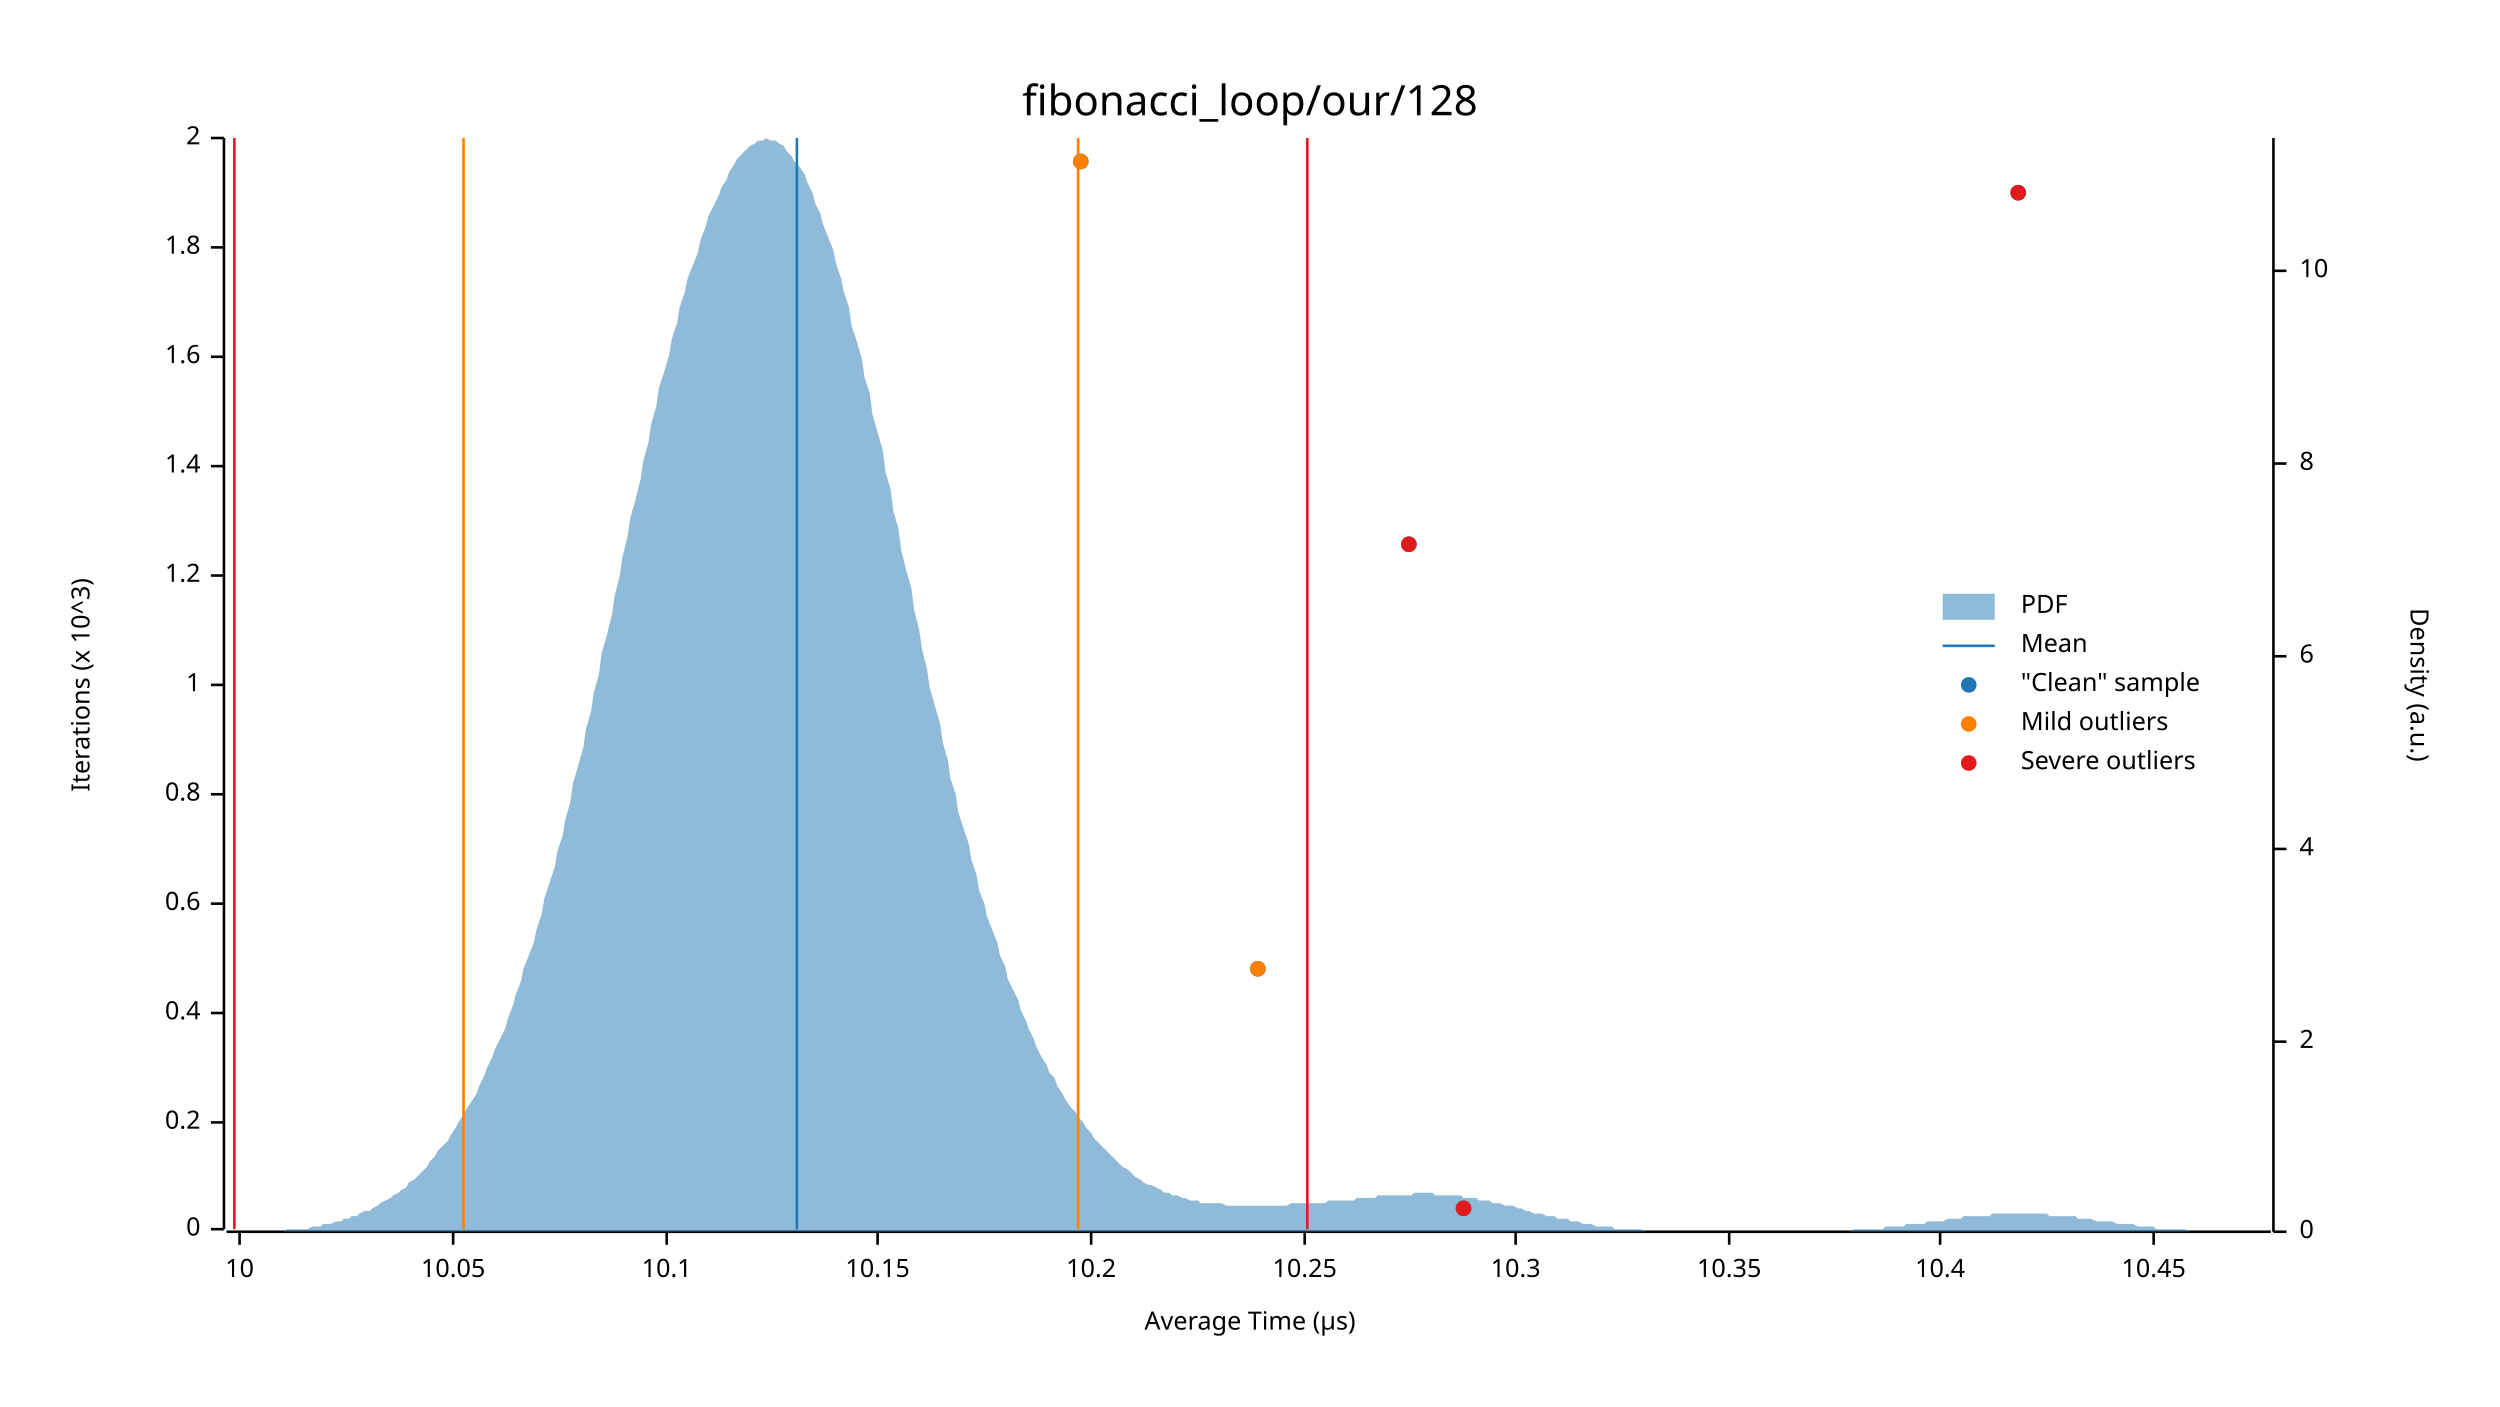
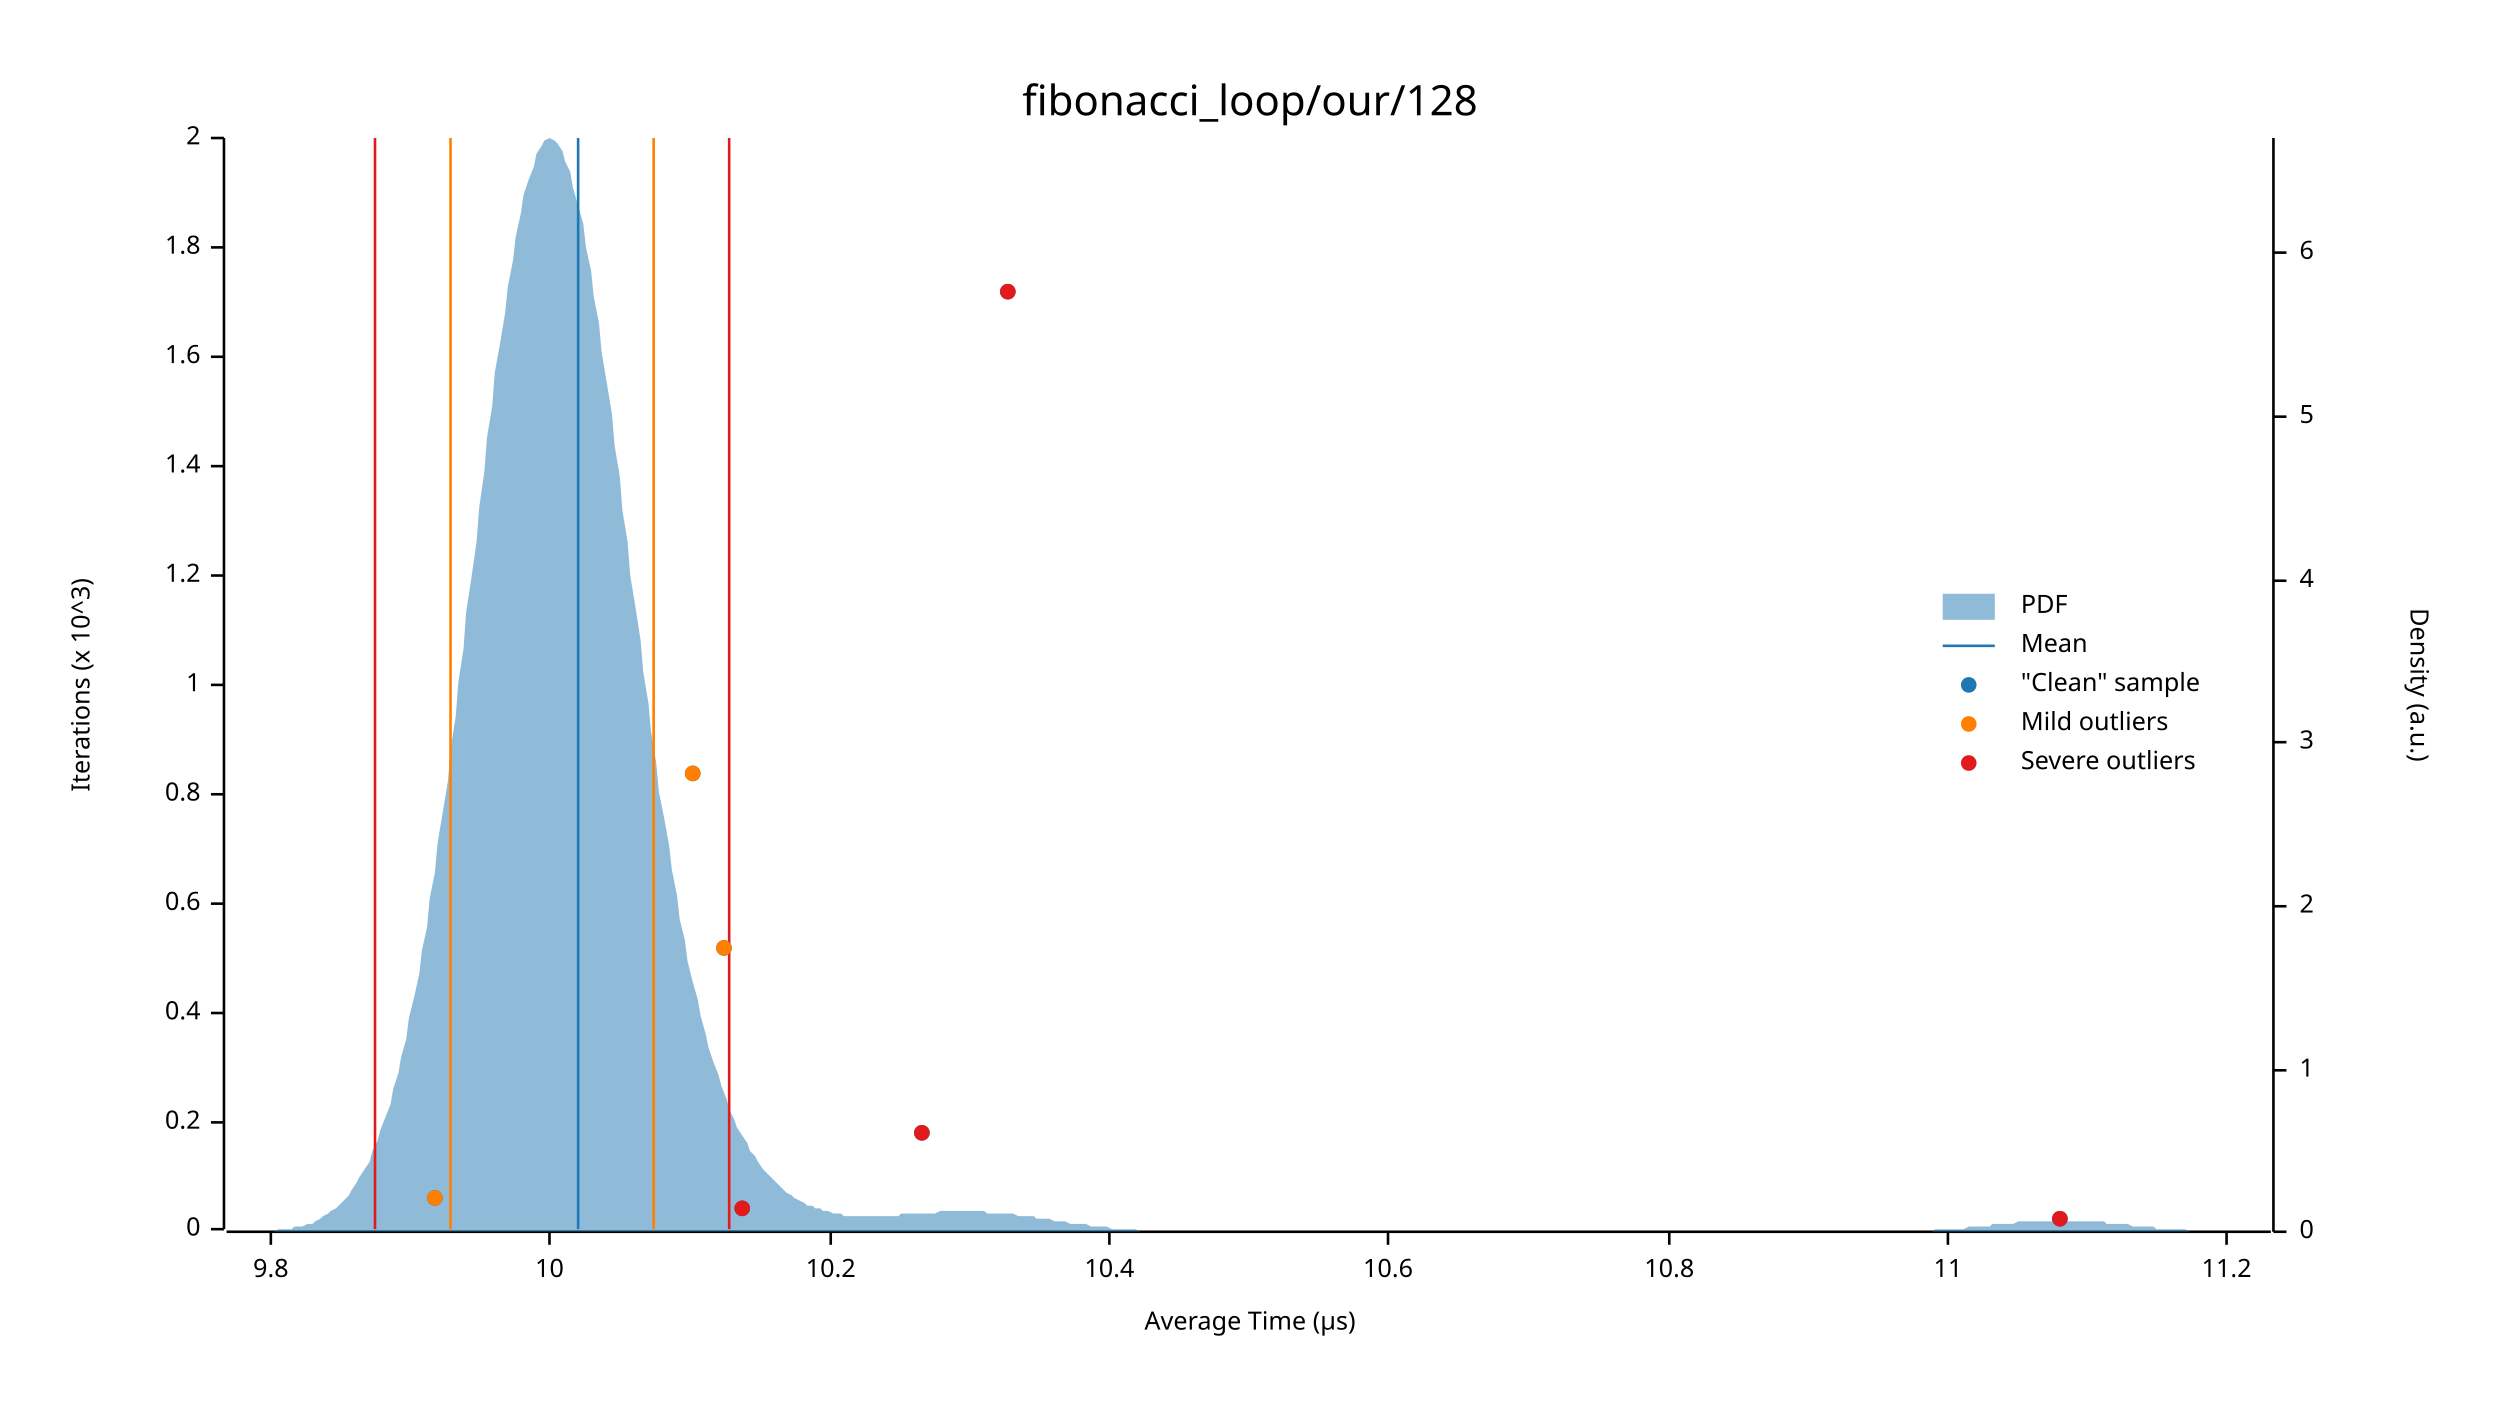
<svg xmlns="http://www.w3.org/2000/svg" width="960" height="540" viewBox="0 0 960 540">
  <text x="480" y="32" dy="0.76em" text-anchor="middle" font-family="sans-serif" font-size="16.129" opacity="1" fill="#000000">
fibonacci_loop/our/128
</text>
  <text x="27" y="263" dy="0.76em" text-anchor="middle" font-family="sans-serif" font-size="9.677" opacity="1" fill="#000000" transform="rotate(270, 27, 263)">
Iterations (x 10^3)
</text>
  <text x="480" y="513" dy="-0.5ex" text-anchor="middle" font-family="sans-serif" font-size="9.677" opacity="1" fill="#000000">
Average Time (µs)
</text>
  <polyline fill="none" opacity="1" stroke="#000000" stroke-width="1" points="86,53 86,472 " />
  <text x="77" y="472" dy="0.5ex" text-anchor="end" font-family="sans-serif" font-size="9.677" opacity="1" fill="#000000">
0
</text>
  <polyline fill="none" opacity="1" stroke="#000000" stroke-width="1" points="81,472 86,472 " />
  <text x="77" y="431" dy="0.5ex" text-anchor="end" font-family="sans-serif" font-size="9.677" opacity="1" fill="#000000">
0.2
</text>
  <polyline fill="none" opacity="1" stroke="#000000" stroke-width="1" points="81,431 86,431 " />
  <text x="77" y="389" dy="0.5ex" text-anchor="end" font-family="sans-serif" font-size="9.677" opacity="1" fill="#000000">
0.4
</text>
  <polyline fill="none" opacity="1" stroke="#000000" stroke-width="1" points="81,389 86,389 " />
  <text x="77" y="347" dy="0.5ex" text-anchor="end" font-family="sans-serif" font-size="9.677" opacity="1" fill="#000000">
0.6
</text>
  <polyline fill="none" opacity="1" stroke="#000000" stroke-width="1" points="81,347 86,347 " />
  <text x="77" y="305" dy="0.5ex" text-anchor="end" font-family="sans-serif" font-size="9.677" opacity="1" fill="#000000">
0.8
</text>
  <polyline fill="none" opacity="1" stroke="#000000" stroke-width="1" points="81,305 86,305 " />
  <text x="77" y="263" dy="0.5ex" text-anchor="end" font-family="sans-serif" font-size="9.677" opacity="1" fill="#000000">
1
</text>
  <polyline fill="none" opacity="1" stroke="#000000" stroke-width="1" points="81,263 86,263 " />
  <text x="77" y="221" dy="0.5ex" text-anchor="end" font-family="sans-serif" font-size="9.677" opacity="1" fill="#000000">
1.2
</text>
  <polyline fill="none" opacity="1" stroke="#000000" stroke-width="1" points="81,221 86,221 " />
  <text x="77" y="179" dy="0.5ex" text-anchor="end" font-family="sans-serif" font-size="9.677" opacity="1" fill="#000000">
1.4
</text>
  <polyline fill="none" opacity="1" stroke="#000000" stroke-width="1" points="81,179 86,179 " />
  <text x="77" y="137" dy="0.5ex" text-anchor="end" font-family="sans-serif" font-size="9.677" opacity="1" fill="#000000">
1.6
</text>
  <polyline fill="none" opacity="1" stroke="#000000" stroke-width="1" points="81,137 86,137 " />
  <text x="77" y="95" dy="0.5ex" text-anchor="end" font-family="sans-serif" font-size="9.677" opacity="1" fill="#000000">
1.8
</text>
  <polyline fill="none" opacity="1" stroke="#000000" stroke-width="1" points="81,95 86,95 " />
  <text x="77" y="53" dy="0.5ex" text-anchor="end" font-family="sans-serif" font-size="9.677" opacity="1" fill="#000000">
2
</text>
  <polyline fill="none" opacity="1" stroke="#000000" stroke-width="1" points="81,53 86,53 " />
  <polyline fill="none" opacity="1" stroke="#000000" stroke-width="1" points="87,473 872,473 " />
-   <text x="92" y="483" dy="0.76em" text-anchor="middle" font-family="sans-serif" font-size="9.677" opacity="1" fill="#000000">
+   <text x="104" y="483" dy="0.76em" text-anchor="middle" font-family="sans-serif" font-size="9.677" opacity="1" fill="#000000">
+ 9.8
+ </text>
+   <polyline fill="none" opacity="1" stroke="#000000" stroke-width="1" points="104,473 104,478 " />
+   <text x="211" y="483" dy="0.76em" text-anchor="middle" font-family="sans-serif" font-size="9.677" opacity="1" fill="#000000">
10
</text>
-   <polyline fill="none" opacity="1" stroke="#000000" stroke-width="1" points="92,473 92,478 " />
-   <text x="174" y="483" dy="0.76em" text-anchor="middle" font-family="sans-serif" font-size="9.677" opacity="1" fill="#000000">
- 10.05
- </text>
-   <polyline fill="none" opacity="1" stroke="#000000" stroke-width="1" points="174,473 174,478 " />
-   <text x="256" y="483" dy="0.76em" text-anchor="middle" font-family="sans-serif" font-size="9.677" opacity="1" fill="#000000">
- 10.1
- </text>
-   <polyline fill="none" opacity="1" stroke="#000000" stroke-width="1" points="256,473 256,478 " />
-   <text x="337" y="483" dy="0.76em" text-anchor="middle" font-family="sans-serif" font-size="9.677" opacity="1" fill="#000000">
- 10.15
- </text>
-   <polyline fill="none" opacity="1" stroke="#000000" stroke-width="1" points="337,473 337,478 " />
-   <text x="419" y="483" dy="0.76em" text-anchor="middle" font-family="sans-serif" font-size="9.677" opacity="1" fill="#000000">
+   <polyline fill="none" opacity="1" stroke="#000000" stroke-width="1" points="211,473 211,478 " />
+   <text x="319" y="483" dy="0.76em" text-anchor="middle" font-family="sans-serif" font-size="9.677" opacity="1" fill="#000000">
10.2
</text>
-   <polyline fill="none" opacity="1" stroke="#000000" stroke-width="1" points="419,473 419,478 " />
-   <text x="501" y="483" dy="0.76em" text-anchor="middle" font-family="sans-serif" font-size="9.677" opacity="1" fill="#000000">
- 10.25
- </text>
-   <polyline fill="none" opacity="1" stroke="#000000" stroke-width="1" points="501,473 501,478 " />
-   <text x="582" y="483" dy="0.76em" text-anchor="middle" font-family="sans-serif" font-size="9.677" opacity="1" fill="#000000">
- 10.3
- </text>
-   <polyline fill="none" opacity="1" stroke="#000000" stroke-width="1" points="582,473 582,478 " />
-   <text x="664" y="483" dy="0.76em" text-anchor="middle" font-family="sans-serif" font-size="9.677" opacity="1" fill="#000000">
- 10.35
- </text>
-   <polyline fill="none" opacity="1" stroke="#000000" stroke-width="1" points="664,473 664,478 " />
-   <text x="745" y="483" dy="0.76em" text-anchor="middle" font-family="sans-serif" font-size="9.677" opacity="1" fill="#000000">
+   <polyline fill="none" opacity="1" stroke="#000000" stroke-width="1" points="319,473 319,478 " />
+   <text x="426" y="483" dy="0.76em" text-anchor="middle" font-family="sans-serif" font-size="9.677" opacity="1" fill="#000000">
10.4
</text>
-   <polyline fill="none" opacity="1" stroke="#000000" stroke-width="1" points="745,473 745,478 " />
-   <text x="827" y="483" dy="0.76em" text-anchor="middle" font-family="sans-serif" font-size="9.677" opacity="1" fill="#000000">
- 10.45
+   <polyline fill="none" opacity="1" stroke="#000000" stroke-width="1" points="426,473 426,478 " />
+   <text x="533" y="483" dy="0.76em" text-anchor="middle" font-family="sans-serif" font-size="9.677" opacity="1" fill="#000000">
+ 10.6
</text>
-   <polyline fill="none" opacity="1" stroke="#000000" stroke-width="1" points="827,473 827,478 " />
+   <polyline fill="none" opacity="1" stroke="#000000" stroke-width="1" points="533,473 533,478 " />
+   <text x="641" y="483" dy="0.76em" text-anchor="middle" font-family="sans-serif" font-size="9.677" opacity="1" fill="#000000">
+ 10.8
+ </text>
+   <polyline fill="none" opacity="1" stroke="#000000" stroke-width="1" points="641,473 641,478 " />
+   <text x="748" y="483" dy="0.76em" text-anchor="middle" font-family="sans-serif" font-size="9.677" opacity="1" fill="#000000">
+ 11
+ </text>
+   <polyline fill="none" opacity="1" stroke="#000000" stroke-width="1" points="748,473 748,478 " />
+   <text x="855" y="483" dy="0.76em" text-anchor="middle" font-family="sans-serif" font-size="9.677" opacity="1" fill="#000000">
+ 11.2
+ </text>
+   <polyline fill="none" opacity="1" stroke="#000000" stroke-width="1" points="855,473 855,478 " />
  <text x="933" y="263" dy="0.76em" text-anchor="middle" font-family="sans-serif" font-size="9.677" opacity="1" fill="#000000" transform="rotate(90, 933, 263)">
Density (a.u.)
</text>
  <polyline fill="none" opacity="1" stroke="#000000" stroke-width="1" points="873,53 873,473 " />
  <text x="883" y="473" dy="0.5ex" text-anchor="start" font-family="sans-serif" font-size="9.677" opacity="1" fill="#000000">
0
</text>
  <polyline fill="none" opacity="1" stroke="#000000" stroke-width="1" points="873,473 878,473 " />
-   <text x="883" y="400" dy="0.5ex" text-anchor="start" font-family="sans-serif" font-size="9.677" opacity="1" fill="#000000">
+   <text x="883" y="411" dy="0.5ex" text-anchor="start" font-family="sans-serif" font-size="9.677" opacity="1" fill="#000000">
+ 1
+ </text>
+   <polyline fill="none" opacity="1" stroke="#000000" stroke-width="1" points="873,411 878,411 " />
+   <text x="883" y="348" dy="0.5ex" text-anchor="start" font-family="sans-serif" font-size="9.677" opacity="1" fill="#000000">
2
</text>
-   <polyline fill="none" opacity="1" stroke="#000000" stroke-width="1" points="873,400 878,400 " />
-   <text x="883" y="326" dy="0.5ex" text-anchor="start" font-family="sans-serif" font-size="9.677" opacity="1" fill="#000000">
+   <polyline fill="none" opacity="1" stroke="#000000" stroke-width="1" points="873,348 878,348 " />
+   <text x="883" y="285" dy="0.5ex" text-anchor="start" font-family="sans-serif" font-size="9.677" opacity="1" fill="#000000">
+ 3
+ </text>
+   <polyline fill="none" opacity="1" stroke="#000000" stroke-width="1" points="873,285 878,285 " />
+   <text x="883" y="223" dy="0.5ex" text-anchor="start" font-family="sans-serif" font-size="9.677" opacity="1" fill="#000000">
4
</text>
-   <polyline fill="none" opacity="1" stroke="#000000" stroke-width="1" points="873,326 878,326 " />
-   <text x="883" y="252" dy="0.5ex" text-anchor="start" font-family="sans-serif" font-size="9.677" opacity="1" fill="#000000">
+   <polyline fill="none" opacity="1" stroke="#000000" stroke-width="1" points="873,223 878,223 " />
+   <text x="883" y="160" dy="0.5ex" text-anchor="start" font-family="sans-serif" font-size="9.677" opacity="1" fill="#000000">
+ 5
+ </text>
+   <polyline fill="none" opacity="1" stroke="#000000" stroke-width="1" points="873,160 878,160 " />
+   <text x="883" y="97" dy="0.5ex" text-anchor="start" font-family="sans-serif" font-size="9.677" opacity="1" fill="#000000">
6
</text>
-   <polyline fill="none" opacity="1" stroke="#000000" stroke-width="1" points="873,252 878,252 " />
-   <text x="883" y="178" dy="0.5ex" text-anchor="start" font-family="sans-serif" font-size="9.677" opacity="1" fill="#000000">
- 8
- </text>
-   <polyline fill="none" opacity="1" stroke="#000000" stroke-width="1" points="873,178 878,178 " />
-   <text x="883" y="104" dy="0.5ex" text-anchor="start" font-family="sans-serif" font-size="9.677" opacity="1" fill="#000000">
- 10
- </text>
-   <polyline fill="none" opacity="1" stroke="#000000" stroke-width="1" points="873,104 878,104 " />
-   <polygon opacity="0.5" fill="#1F78B4" points="87,473 88,473 90,473 91,473 93,473 94,473 96,473 98,473 99,473 101,473 102,473 104,473 105,473 107,473 109,473 110,472 112,472 113,472 115,472 116,472 118,472 120,471 121,471 123,471 124,470 126,470 127,470 129,469 131,469 132,468 134,468 135,467 137,467 138,466 140,465 142,465 143,464 145,463 146,462 148,461 150,460 151,459 153,458 154,457 156,456 157,454 159,453 161,451 162,450 164,448 165,446 167,444 168,442 170,440 172,438 173,436 175,433 176,431 178,428 179,426 181,423 183,420 184,417 186,413 187,410 189,406 190,403 192,399 194,395 195,391 197,386 198,382 200,377 201,372 203,367 205,362 206,357 208,351 209,345 211,339 213,333 214,327 216,321 217,315 219,308 220,301 222,294 224,287 225,280 227,273 228,266 230,259 231,251 233,244 235,236 236,229 238,221 239,214 241,206 242,199 244,192 246,184 247,177 249,170 250,163 252,156 253,149 255,143 257,136 258,130 260,124 261,118 263,112 264,107 266,102 268,97 269,92 271,87 272,83 274,79 276,75 277,72 279,69 280,66 282,63 283,61 285,59 287,57 288,56 290,55 291,54 293,54 294,53 296,54 298,54 299,55 301,56 302,58 304,60 305,62 307,64 309,67 310,70 312,74 313,78 315,82 316,86 318,91 320,96 321,101 323,107 324,112 326,118 327,125 329,131 331,138 332,145 334,151 335,159 337,166 339,173 340,181 342,188 343,196 345,203 346,211 348,219 350,226 351,234 353,242 354,249 356,257 357,264 359,271 361,278 362,285 364,292 365,299 367,305 368,312 370,318 372,324 373,330 375,336 376,342 378,347 379,352 381,357 383,362 384,367 386,371 387,376 389,380 391,384 392,388 394,392 395,395 397,399 398,402 400,406 402,409 403,412 405,414 406,417 408,420 409,422 411,425 413,427 414,429 416,431 417,433 419,435 420,437 422,439 424,441 425,442 427,444 428,445 430,447 431,448 433,449 435,451 436,452 438,453 439,454 441,455 442,455 444,456 446,457 447,458 449,458 450,459 452,459 454,460 455,460 457,461 458,461 460,461 461,462 463,462 465,462 466,462 468,462 469,462 471,463 472,463 474,463 476,463 477,463 479,463 480,463 482,463 483,463 485,463 487,463 488,463 490,463 491,463 493,463 494,463 496,462 498,462 499,462 501,462 502,462 504,462 505,462 507,462 509,462 510,461 512,461 513,461 515,461 517,461 518,461 520,461 521,460 523,460 524,460 526,460 528,460 529,459 531,459 532,459 534,459 535,459 537,459 539,459 540,459 542,459 543,458 545,458 546,458 548,458 550,458 551,459 553,459 554,459 556,459 557,459 559,459 561,459 562,460 564,460 565,460 567,460 568,461 570,461 572,461 573,462 575,462 576,462 578,463 580,463 581,463 583,464 584,464 586,465 587,465 589,466 591,466 592,466 594,467 595,467 597,467 598,468 600,468 602,468 603,469 605,469 606,469 608,470 609,470 611,470 613,471 614,471 616,471 617,471 619,471 620,472 622,472 624,472 625,472 627,472 628,472 630,472 632,473 633,473 635,473 636,473 638,473 639,473 641,473 643,473 644,473 646,473 647,473 649,473 650,473 652,473 654,473 655,473 657,473 658,473 660,473 661,473 663,473 665,473 666,473 668,473 669,473 671,473 672,473 674,473 676,473 677,473 679,473 680,473 682,473 683,473 685,473 687,473 688,473 690,473 691,473 693,473 695,473 696,473 698,473 699,473 701,473 702,473 704,473 706,473 707,473 709,473 710,473 712,472 713,472 715,472 717,472 718,472 720,472 721,472 723,472 724,471 726,471 728,471 729,471 731,471 732,470 734,470 735,470 737,470 739,470 740,469 742,469 743,469 745,469 746,469 748,468 750,468 751,468 753,468 754,467 756,467 758,467 759,467 761,467 762,467 764,467 765,466 767,466 769,466 770,466 772,466 773,466 775,466 776,466 778,466 780,466 781,466 783,466 784,466 786,466 787,467 789,467 791,467 792,467 794,467 795,467 797,467 798,468 800,468 802,468 803,468 805,469 806,469 808,469 809,469 811,469 813,470 814,470 816,470 817,470 819,470 821,471 822,471 824,471 825,471 827,471 828,472 830,472 832,472 833,472 835,472 836,472 838,472 839,472 841,473 843,473 844,473 846,473 847,473 849,473 850,473 852,473 854,473 855,473 857,473 858,473 860,473 861,473 863,473 865,473 866,473 868,473 869,473 871,473 873,473 873,473 87,473 " />
-   <polyline fill="none" opacity="1" stroke="#1F78B4" stroke-width="1" points="306,472 306,53 " />
-   <polyline fill="none" opacity="1" stroke="#FF7F00" stroke-width="1" points="178,472 178,53 " />
-   <polyline fill="none" opacity="1" stroke="#FF7F00" stroke-width="1" points="414,472 414,53 " />
-   <polyline fill="none" opacity="1" stroke="#E31A1C" stroke-width="1" points="90,472 90,53 " />
-   <polyline fill="none" opacity="1" stroke="#E31A1C" stroke-width="1" points="502,472 502,53 " />
-   <circle cx="562" cy="464" r="3" opacity="1" fill="#1F78B4" stroke="none" stroke-width="1" />
-   <circle cx="483" cy="372" r="3" opacity="1" fill="#1F78B4" stroke="none" stroke-width="1" />
-   <circle cx="541" cy="209" r="3" opacity="1" fill="#1F78B4" stroke="none" stroke-width="1" />
-   <circle cx="775" cy="74" r="3" opacity="1" fill="#1F78B4" stroke="none" stroke-width="1" />
-   <circle cx="415" cy="62" r="3" opacity="1" fill="#1F78B4" stroke="none" stroke-width="1" />
-   <circle cx="483" cy="372" r="3" opacity="1" fill="#FF7F00" stroke="none" stroke-width="1" />
-   <circle cx="415" cy="62" r="3" opacity="1" fill="#FF7F00" stroke="none" stroke-width="1" />
-   <circle cx="562" cy="464" r="3" opacity="1" fill="#E31A1C" stroke="none" stroke-width="1" />
-   <circle cx="541" cy="209" r="3" opacity="1" fill="#E31A1C" stroke="none" stroke-width="1" />
-   <circle cx="775" cy="74" r="3" opacity="1" fill="#E31A1C" stroke="none" stroke-width="1" />
+   <polyline fill="none" opacity="1" stroke="#000000" stroke-width="1" points="873,97 878,97 " />
+   <polygon opacity="0.5" fill="#1F78B4" points="87,473 88,473 90,473 91,473 93,473 94,473 96,473 98,473 99,473 101,473 102,473 104,473 105,473 107,472 109,472 110,472 112,472 113,471 115,471 116,471 118,470 120,470 121,469 123,468 124,467 126,466 127,465 129,464 131,462 132,461 134,459 135,457 137,454 138,452 140,449 142,446 143,442 145,438 146,434 148,429 150,424 151,418 153,412 154,406 156,399 157,391 159,383 161,374 162,365 164,356 165,345 167,335 168,324 170,312 172,300 173,288 175,275 176,262 178,249 179,235 181,222 183,208 184,195 186,181 187,168 189,156 190,143 192,132 194,120 195,110 197,100 198,91 200,82 201,75 203,69 205,64 206,59 208,56 209,54 211,53 213,54 214,55 216,58 217,62 219,66 220,72 222,79 224,86 225,95 227,104 228,114 230,124 231,135 233,147 235,159 236,171 238,183 239,196 241,208 242,221 244,233 246,246 247,258 249,270 250,281 252,293 253,304 255,314 257,325 258,334 260,344 261,353 263,361 264,369 266,377 268,384 269,390 271,397 272,402 274,408 276,413 277,417 279,422 280,426 282,430 283,433 285,436 287,439 288,442 290,444 291,446 293,449 294,450 296,452 298,454 299,455 301,457 302,458 304,459 305,460 307,461 309,462 310,463 312,463 313,464 315,464 316,465 318,465 320,466 321,466 323,466 324,467 326,467 327,467 329,467 331,467 332,467 334,467 335,467 337,467 339,467 340,467 342,467 343,467 345,467 346,466 348,466 350,466 351,466 353,466 354,466 356,466 357,466 359,466 361,465 362,465 364,465 365,465 367,465 368,465 370,465 372,465 373,465 375,465 376,465 378,465 379,466 381,466 383,466 384,466 386,466 387,466 389,466 391,467 392,467 394,467 395,467 397,467 398,468 400,468 402,468 403,468 405,469 406,469 408,469 409,469 411,470 413,470 414,470 416,470 417,470 419,471 420,471 422,471 424,471 425,471 427,472 428,472 430,472 431,472 433,472 435,472 436,472 438,473 439,473 441,473 442,473 444,473 446,473 447,473 449,473 450,473 452,473 454,473 455,473 457,473 458,473 460,473 461,473 463,473 465,473 466,473 468,473 469,473 471,473 472,473 474,473 476,473 477,473 479,473 480,473 482,473 483,473 485,473 487,473 488,473 490,473 491,473 493,473 494,473 496,473 498,473 499,473 501,473 502,473 504,473 505,473 507,473 509,473 510,473 512,473 513,473 515,473 517,473 518,473 520,473 521,473 523,473 524,473 526,473 528,473 529,473 531,473 532,473 534,473 535,473 537,473 539,473 540,473 542,473 543,473 545,473 546,473 548,473 550,473 551,473 553,473 554,473 556,473 557,473 559,473 561,473 562,473 564,473 565,473 567,473 568,473 570,473 572,473 573,473 575,473 576,473 578,473 580,473 581,473 583,473 584,473 586,473 587,473 589,473 591,473 592,473 594,473 595,473 597,473 598,473 600,473 602,473 603,473 605,473 606,473 608,473 609,473 611,473 613,473 614,473 616,473 617,473 619,473 620,473 622,473 624,473 625,473 627,473 628,473 630,473 632,473 633,473 635,473 636,473 638,473 639,473 641,473 643,473 644,473 646,473 647,473 649,473 650,473 652,473 654,473 655,473 657,473 658,473 660,473 661,473 663,473 665,473 666,473 668,473 669,473 671,473 672,473 674,473 676,473 677,473 679,473 680,473 682,473 683,473 685,473 687,473 688,473 690,473 691,473 693,473 695,473 696,473 698,473 699,473 701,473 702,473 704,473 706,473 707,473 709,473 710,473 712,473 713,473 715,473 717,473 718,473 720,473 721,473 723,473 724,473 726,473 728,473 729,473 731,473 732,473 734,473 735,473 737,473 739,473 740,473 742,473 743,472 745,472 746,472 748,472 750,472 751,472 753,472 754,472 756,471 758,471 759,471 761,471 762,471 764,471 765,470 767,470 769,470 770,470 772,470 773,470 775,469 776,469 778,469 780,469 781,469 783,469 784,469 786,469 787,469 789,469 791,469 792,469 794,469 795,469 797,469 798,469 800,469 802,469 803,469 805,469 806,469 808,469 809,470 811,470 813,470 814,470 816,470 817,470 819,471 821,471 822,471 824,471 825,471 827,471 828,472 830,472 832,472 833,472 835,472 836,472 838,472 839,472 841,473 843,473 844,473 846,473 847,473 849,473 850,473 852,473 854,473 855,473 857,473 858,473 860,473 861,473 863,473 865,473 866,473 868,473 869,473 871,473 873,473 873,473 87,473 " />
+   <polyline fill="none" opacity="1" stroke="#1F78B4" stroke-width="1" points="222,472 222,53 " />
+   <polyline fill="none" opacity="1" stroke="#FF7F00" stroke-width="1" points="173,472 173,53 " />
+   <polyline fill="none" opacity="1" stroke="#FF7F00" stroke-width="1" points="251,472 251,53 " />
+   <polyline fill="none" opacity="1" stroke="#E31A1C" stroke-width="1" points="144,472 144,53 " />
+   <polyline fill="none" opacity="1" stroke="#E31A1C" stroke-width="1" points="280,472 280,53 " />
+   <circle cx="791" cy="468" r="3" opacity="1" fill="#1F78B4" stroke="none" stroke-width="1" />
+   <circle cx="285" cy="464" r="3" opacity="1" fill="#1F78B4" stroke="none" stroke-width="1" />
+   <circle cx="167" cy="460" r="3" opacity="1" fill="#1F78B4" stroke="none" stroke-width="1" />
+   <circle cx="354" cy="435" r="3" opacity="1" fill="#1F78B4" stroke="none" stroke-width="1" />
+   <circle cx="278" cy="364" r="3" opacity="1" fill="#1F78B4" stroke="none" stroke-width="1" />
+   <circle cx="266" cy="297" r="3" opacity="1" fill="#1F78B4" stroke="none" stroke-width="1" />
+   <circle cx="387" cy="112" r="3" opacity="1" fill="#1F78B4" stroke="none" stroke-width="1" />
+   <circle cx="167" cy="460" r="3" opacity="1" fill="#FF7F00" stroke="none" stroke-width="1" />
+   <circle cx="278" cy="364" r="3" opacity="1" fill="#FF7F00" stroke="none" stroke-width="1" />
+   <circle cx="266" cy="297" r="3" opacity="1" fill="#FF7F00" stroke="none" stroke-width="1" />
+   <circle cx="791" cy="468" r="3" opacity="1" fill="#E31A1C" stroke="none" stroke-width="1" />
+   <circle cx="285" cy="464" r="3" opacity="1" fill="#E31A1C" stroke="none" stroke-width="1" />
+   <circle cx="354" cy="435" r="3" opacity="1" fill="#E31A1C" stroke="none" stroke-width="1" />
+   <circle cx="387" cy="112" r="3" opacity="1" fill="#E31A1C" stroke="none" stroke-width="1" />
  <text x="776" y="228" dy="0.76em" text-anchor="start" font-family="sans-serif" font-size="9.677" opacity="1" fill="#000000">
PDF
</text>
  <text x="776" y="243" dy="0.76em" text-anchor="start" font-family="sans-serif" font-size="9.677" opacity="1" fill="#000000">
Mean
</text>
  <text x="776" y="258" dy="0.76em" text-anchor="start" font-family="sans-serif" font-size="9.677" opacity="1" fill="#000000">
"Clean" sample
</text>
  <text x="776" y="273" dy="0.76em" text-anchor="start" font-family="sans-serif" font-size="9.677" opacity="1" fill="#000000">
Mild outliers
</text>
  <text x="776" y="288" dy="0.76em" text-anchor="start" font-family="sans-serif" font-size="9.677" opacity="1" fill="#000000">
Severe outliers
</text>
  <rect x="746" y="228" width="20" height="10" opacity="0.5" fill="#1F78B4" stroke="none" />
  <polyline fill="none" opacity="1" stroke="#1F78B4" stroke-width="1" points="746,248 766,248 " />
  <circle cx="756" cy="263" r="3" opacity="1" fill="#1F78B4" stroke="none" stroke-width="1" />
  <circle cx="756" cy="278" r="3" opacity="1" fill="#FF7F00" stroke="none" stroke-width="1" />
  <circle cx="756" cy="293" r="3" opacity="1" fill="#E31A1C" stroke="none" stroke-width="1" />
</svg>
